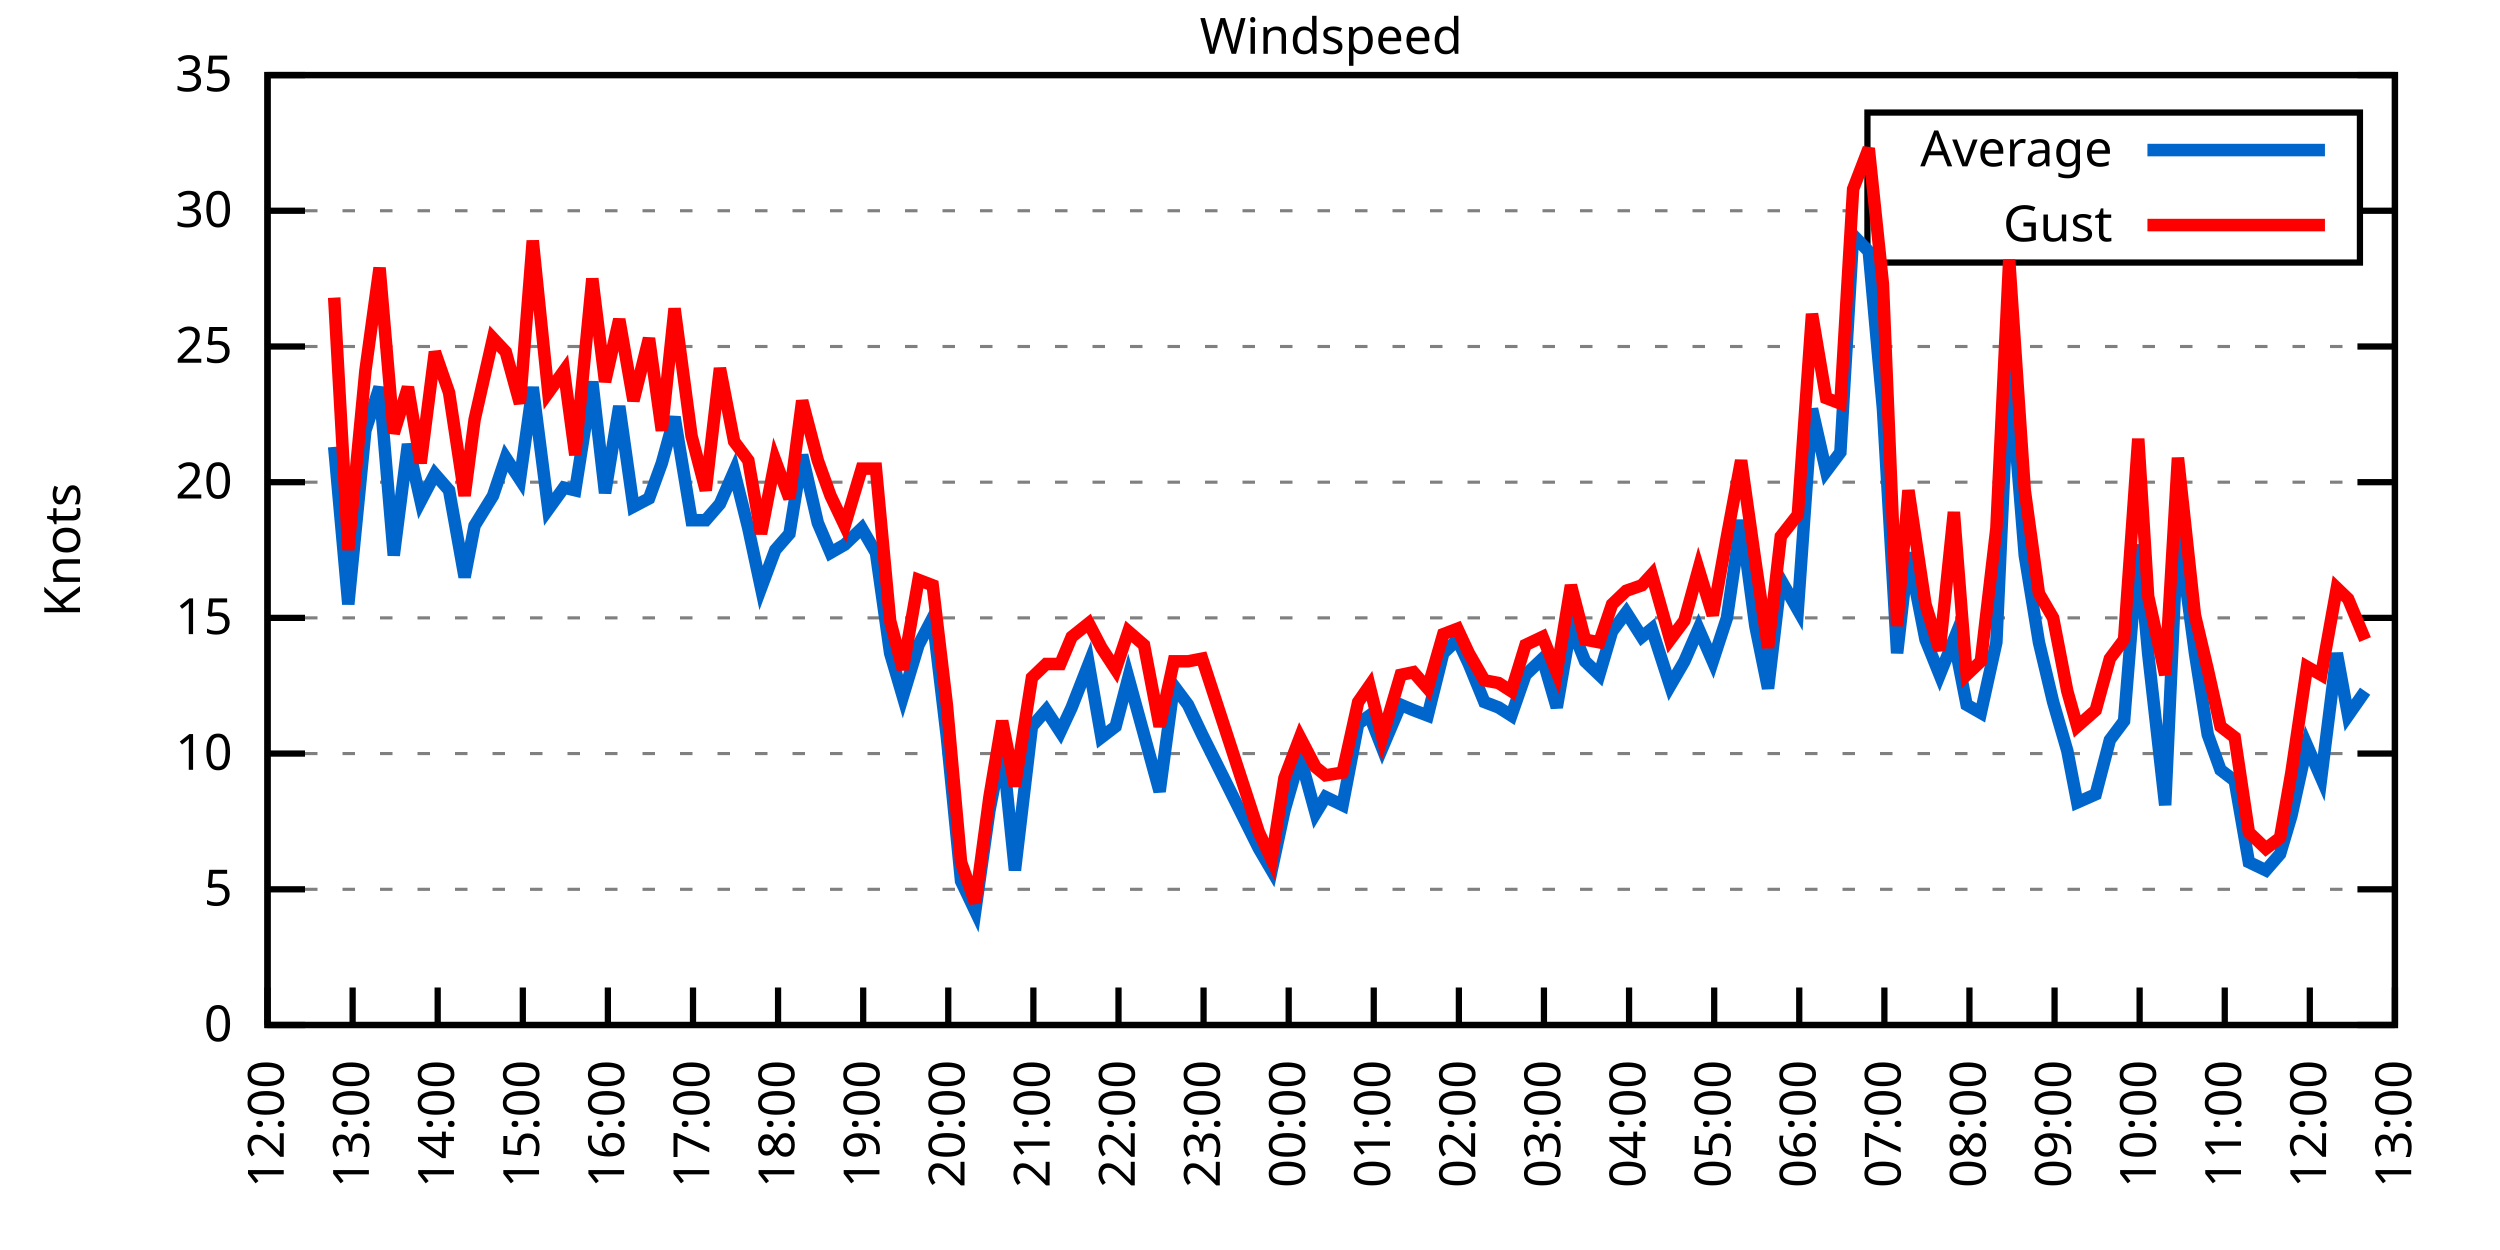
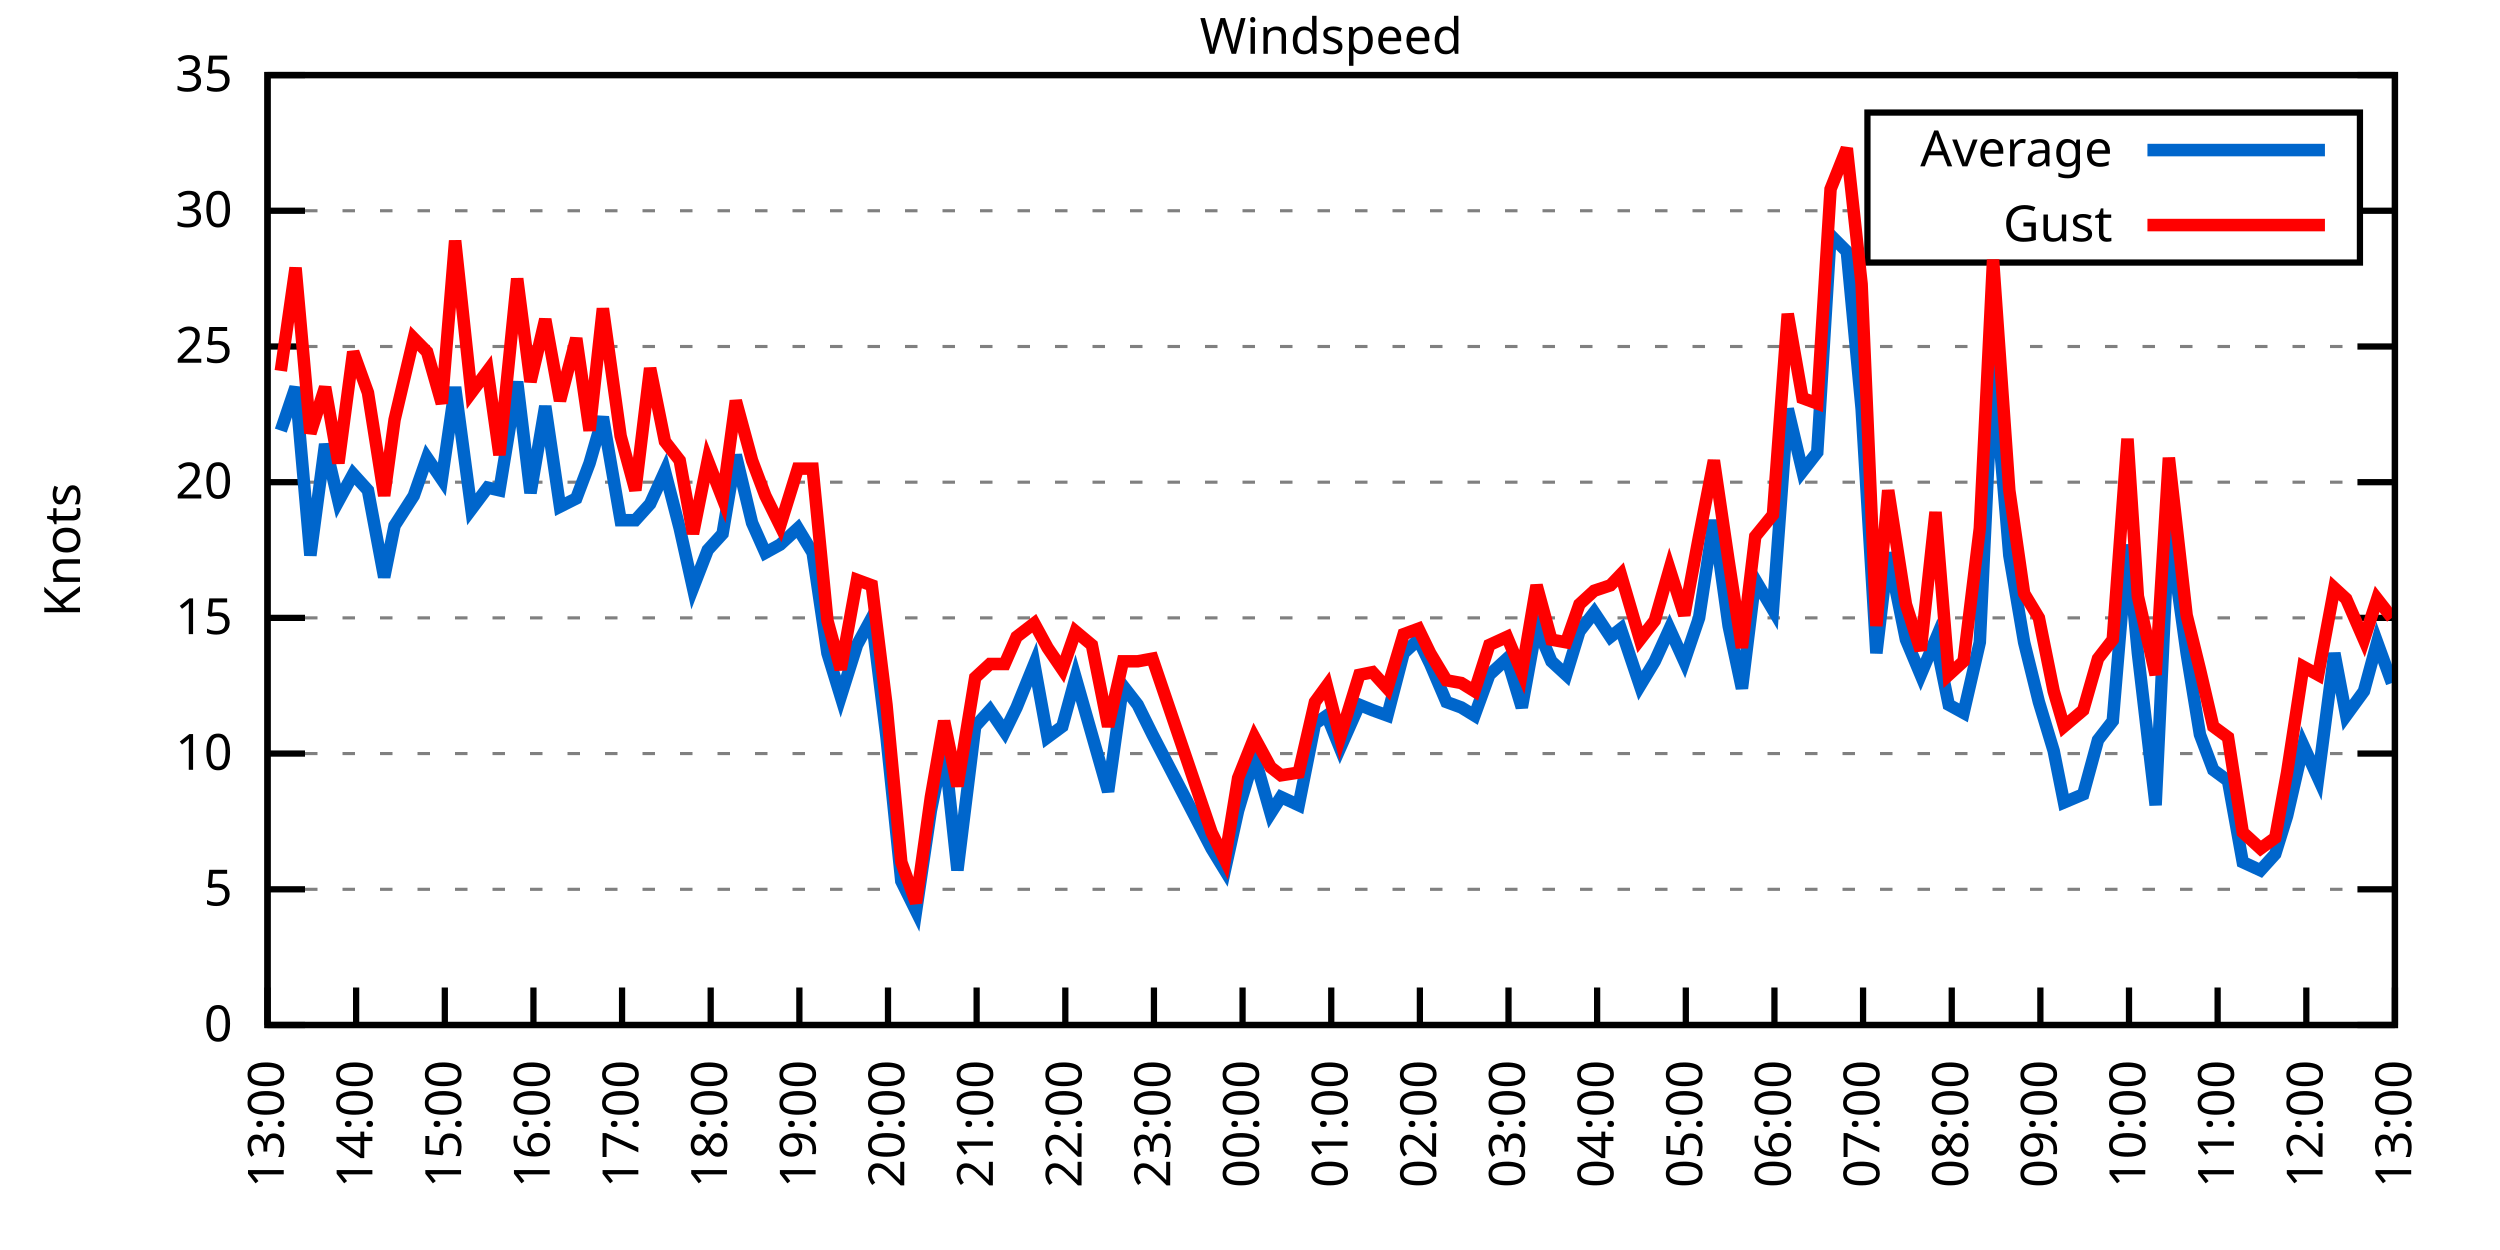
<svg xmlns="http://www.w3.org/2000/svg" xmlns:xlink="http://www.w3.org/1999/xlink" width="400" height="200" viewBox="0 0 400 200">
  <g id="gnuplot_canvas">
    <rect x="0" y="0" width="400" height="200" fill="none" />
    <defs>
      <circle id="gpDot" r="0.5" stroke-width="0.5" stroke="currentColor" />
      <path id="gpPt0" stroke-width="0.333" stroke="currentColor" d="M-1,0 h2 M0,-1 v2" />
      <path id="gpPt1" stroke-width="0.333" stroke="currentColor" d="M-1,-1 L1,1 M1,-1 L-1,1" />
      <path id="gpPt2" stroke-width="0.333" stroke="currentColor" d="M-1,0 L1,0 M0,-1 L0,1 M-1,-1 L1,1 M-1,1 L1,-1" />
      <rect id="gpPt3" stroke-width="0.333" stroke="currentColor" x="-1" y="-1" width="2" height="2" />
      <rect id="gpPt4" stroke-width="0.333" stroke="currentColor" fill="currentColor" x="-1" y="-1" width="2" height="2" />
      <circle id="gpPt5" stroke-width="0.333" stroke="currentColor" cx="0" cy="0" r="1" />
      <use xlink:href="#gpPt5" id="gpPt6" fill="currentColor" stroke="none" />
      <path id="gpPt7" stroke-width="0.333" stroke="currentColor" d="M0,-1.33 L-1.33,0.67 L1.33,0.67 z" />
      <use xlink:href="#gpPt7" id="gpPt8" fill="currentColor" stroke="none" />
      <use xlink:href="#gpPt7" id="gpPt9" stroke="currentColor" transform="rotate(180)" />
      <use xlink:href="#gpPt9" id="gpPt10" fill="currentColor" stroke="none" />
      <use xlink:href="#gpPt3" id="gpPt11" stroke="currentColor" transform="rotate(45)" />
      <use xlink:href="#gpPt11" id="gpPt12" fill="currentColor" stroke="none" />
      <path id="gpPt13" stroke-width="0.333" stroke="currentColor" d="M0,1.330 L1.265,0.411 L0.782,-1.067 L-0.782,-1.076 L-1.265,0.411 z" />
      <use xlink:href="#gpPt13" id="gpPt14" fill="currentColor" stroke="none" />
      <filter id="textbox" filterUnits="objectBoundingBox" x="0" y="0" height="1" width="1">
        <feFlood flood-color="white" flood-opacity="1" result="bgnd" />
        <feComposite in="SourceGraphic" in2="bgnd" operator="atop" />
      </filter>
      <filter id="greybox" filterUnits="objectBoundingBox" x="0" y="0" height="1" width="1">
        <feFlood flood-color="lightgrey" flood-opacity="1" result="grey" />
        <feComposite in="SourceGraphic" in2="grey" operator="atop" />
      </filter>
    </defs>
    <g fill="none" color="white" stroke="currentColor" stroke-width="1.00" stroke-linecap="butt" stroke-linejoin="miter">
</g>
    <g fill="none" color="black" stroke="currentColor" stroke-width="1.00" stroke-linecap="butt" stroke-linejoin="miter">
      <g stroke="none" shape-rendering="crispEdges">
        <polygon fill="rgb(255, 255, 255)" points="42.80,164.00 383.18,164.00 383.18,12.02 42.80,12.02 " />
      </g>
    </g>
    <g fill="none" color="black" stroke="currentColor" stroke-width="1.00" stroke-linecap="butt" stroke-linejoin="miter">
</g>
    <g fill="none" color="black" stroke="black" stroke-width="0.50" stroke-linecap="butt" stroke-linejoin="miter">
</g>
    <g fill="none" color="gray" stroke="currentColor" stroke-width="0.50" stroke-linecap="butt" stroke-linejoin="miter">
      <path stroke="gray" stroke-dasharray="2,4" class="gridline" d="M42.80,164.00 L383.19,164.00  " />
    </g>
    <g fill="none" color="gray" stroke="gray" stroke-width="1.00" stroke-linecap="butt" stroke-linejoin="miter">
</g>
    <g fill="none" color="black" stroke="currentColor" stroke-width="1.00" stroke-linecap="butt" stroke-linejoin="miter">
      <path stroke="black" d="M42.80,164.00 L48.80,164.00 M383.19,164.00 L377.19,164.00  " />
      <g transform="translate(37.20,166.60)" stroke="none" fill="black" font-family="Sans" font-size="8.00" text-anchor="end">
        <text>
          <tspan font-family="Sans"> 0</tspan>
        </text>
      </g>
    </g>
    <g fill="none" color="black" stroke="currentColor" stroke-width="1.00" stroke-linecap="butt" stroke-linejoin="miter">
</g>
    <g fill="none" color="black" stroke="black" stroke-width="0.50" stroke-linecap="butt" stroke-linejoin="miter">
</g>
    <g fill="none" color="gray" stroke="currentColor" stroke-width="0.50" stroke-linecap="butt" stroke-linejoin="miter">
      <path stroke="gray" stroke-dasharray="2,4" class="gridline" d="M42.80,142.29 L383.19,142.29  " />
    </g>
    <g fill="none" color="gray" stroke="gray" stroke-width="1.00" stroke-linecap="butt" stroke-linejoin="miter">
</g>
    <g fill="none" color="black" stroke="currentColor" stroke-width="1.00" stroke-linecap="butt" stroke-linejoin="miter">
      <path stroke="black" d="M42.80,142.29 L48.80,142.29 M383.19,142.29 L377.19,142.29  " />
      <g transform="translate(37.20,144.89)" stroke="none" fill="black" font-family="Sans" font-size="8.00" text-anchor="end">
        <text>
          <tspan font-family="Sans"> 5</tspan>
        </text>
      </g>
    </g>
    <g fill="none" color="black" stroke="currentColor" stroke-width="1.00" stroke-linecap="butt" stroke-linejoin="miter">
</g>
    <g fill="none" color="black" stroke="black" stroke-width="0.50" stroke-linecap="butt" stroke-linejoin="miter">
</g>
    <g fill="none" color="gray" stroke="currentColor" stroke-width="0.50" stroke-linecap="butt" stroke-linejoin="miter">
      <path stroke="gray" stroke-dasharray="2,4" class="gridline" d="M42.80,120.57 L383.19,120.57  " />
    </g>
    <g fill="none" color="gray" stroke="gray" stroke-width="1.00" stroke-linecap="butt" stroke-linejoin="miter">
</g>
    <g fill="none" color="black" stroke="currentColor" stroke-width="1.00" stroke-linecap="butt" stroke-linejoin="miter">
      <path stroke="black" d="M42.80,120.57 L48.80,120.57 M383.19,120.57 L377.19,120.57  " />
      <g transform="translate(37.20,123.17)" stroke="none" fill="black" font-family="Sans" font-size="8.00" text-anchor="end">
        <text>
          <tspan font-family="Sans"> 10</tspan>
        </text>
      </g>
    </g>
    <g fill="none" color="black" stroke="currentColor" stroke-width="1.00" stroke-linecap="butt" stroke-linejoin="miter">
</g>
    <g fill="none" color="black" stroke="black" stroke-width="0.50" stroke-linecap="butt" stroke-linejoin="miter">
</g>
    <g fill="none" color="gray" stroke="currentColor" stroke-width="0.50" stroke-linecap="butt" stroke-linejoin="miter">
      <path stroke="gray" stroke-dasharray="2,4" class="gridline" d="M42.80,98.86 L383.19,98.86  " />
    </g>
    <g fill="none" color="gray" stroke="gray" stroke-width="1.00" stroke-linecap="butt" stroke-linejoin="miter">
</g>
    <g fill="none" color="black" stroke="currentColor" stroke-width="1.00" stroke-linecap="butt" stroke-linejoin="miter">
      <path stroke="black" d="M42.80,98.86 L48.80,98.86 M383.19,98.86 L377.19,98.86  " />
      <g transform="translate(37.20,101.46)" stroke="none" fill="black" font-family="Sans" font-size="8.00" text-anchor="end">
        <text>
          <tspan font-family="Sans"> 15</tspan>
        </text>
      </g>
    </g>
    <g fill="none" color="black" stroke="currentColor" stroke-width="1.00" stroke-linecap="butt" stroke-linejoin="miter">
</g>
    <g fill="none" color="black" stroke="black" stroke-width="0.50" stroke-linecap="butt" stroke-linejoin="miter">
</g>
    <g fill="none" color="gray" stroke="currentColor" stroke-width="0.50" stroke-linecap="butt" stroke-linejoin="miter">
      <path stroke="gray" stroke-dasharray="2,4" class="gridline" d="M42.80,77.15 L383.19,77.15  " />
    </g>
    <g fill="none" color="gray" stroke="gray" stroke-width="1.00" stroke-linecap="butt" stroke-linejoin="miter">
</g>
    <g fill="none" color="black" stroke="currentColor" stroke-width="1.00" stroke-linecap="butt" stroke-linejoin="miter">
      <path stroke="black" d="M42.80,77.15 L48.80,77.15 M383.19,77.15 L377.19,77.15  " />
      <g transform="translate(37.20,79.75)" stroke="none" fill="black" font-family="Sans" font-size="8.00" text-anchor="end">
        <text>
          <tspan font-family="Sans"> 20</tspan>
        </text>
      </g>
    </g>
    <g fill="none" color="black" stroke="currentColor" stroke-width="1.00" stroke-linecap="butt" stroke-linejoin="miter">
</g>
    <g fill="none" color="black" stroke="black" stroke-width="0.50" stroke-linecap="butt" stroke-linejoin="miter">
</g>
    <g fill="none" color="gray" stroke="currentColor" stroke-width="0.50" stroke-linecap="butt" stroke-linejoin="miter">
      <path stroke="gray" stroke-dasharray="2,4" class="gridline" d="M42.80,55.44 L383.19,55.44  " />
    </g>
    <g fill="none" color="gray" stroke="gray" stroke-width="1.00" stroke-linecap="butt" stroke-linejoin="miter">
</g>
    <g fill="none" color="black" stroke="currentColor" stroke-width="1.00" stroke-linecap="butt" stroke-linejoin="miter">
      <path stroke="black" d="M42.80,55.44 L48.80,55.44 M383.19,55.44 L377.19,55.44  " />
      <g transform="translate(37.20,58.04)" stroke="none" fill="black" font-family="Sans" font-size="8.00" text-anchor="end">
        <text>
          <tspan font-family="Sans"> 25</tspan>
        </text>
      </g>
    </g>
    <g fill="none" color="black" stroke="currentColor" stroke-width="1.00" stroke-linecap="butt" stroke-linejoin="miter">
</g>
    <g fill="none" color="black" stroke="black" stroke-width="0.50" stroke-linecap="butt" stroke-linejoin="miter">
</g>
    <g fill="none" color="gray" stroke="currentColor" stroke-width="0.50" stroke-linecap="butt" stroke-linejoin="miter">
      <path stroke="gray" stroke-dasharray="2,4" class="gridline" d="M42.80,33.72 L298.79,33.72 M377.59,33.72 L383.19,33.72  " />
    </g>
    <g fill="none" color="gray" stroke="gray" stroke-width="1.00" stroke-linecap="butt" stroke-linejoin="miter">
</g>
    <g fill="none" color="black" stroke="currentColor" stroke-width="1.00" stroke-linecap="butt" stroke-linejoin="miter">
      <path stroke="black" d="M42.80,33.72 L48.80,33.72 M383.19,33.72 L377.19,33.72  " />
      <g transform="translate(37.20,36.32)" stroke="none" fill="black" font-family="Sans" font-size="8.00" text-anchor="end">
        <text>
          <tspan font-family="Sans"> 30</tspan>
        </text>
      </g>
    </g>
    <g fill="none" color="black" stroke="currentColor" stroke-width="1.00" stroke-linecap="butt" stroke-linejoin="miter">
</g>
    <g fill="none" color="black" stroke="black" stroke-width="0.50" stroke-linecap="butt" stroke-linejoin="miter">
</g>
    <g fill="none" color="gray" stroke="currentColor" stroke-width="0.50" stroke-linecap="butt" stroke-linejoin="miter">
      <path stroke="gray" stroke-dasharray="2,4" class="gridline" d="M42.80,12.01 L383.19,12.01  " />
    </g>
    <g fill="none" color="gray" stroke="gray" stroke-width="1.00" stroke-linecap="butt" stroke-linejoin="miter">
</g>
    <g fill="none" color="black" stroke="currentColor" stroke-width="1.00" stroke-linecap="butt" stroke-linejoin="miter">
      <path stroke="black" d="M42.80,12.01 L48.80,12.01 M383.19,12.01 L377.19,12.01  " />
      <g transform="translate(37.20,14.61)" stroke="none" fill="black" font-family="Sans" font-size="8.00" text-anchor="end">
        <text>
          <tspan font-family="Sans"> 35</tspan>
        </text>
      </g>
    </g>
    <g fill="none" color="black" stroke="currentColor" stroke-width="1.00" stroke-linecap="butt" stroke-linejoin="miter">
      <path stroke="black" d="M42.80,164.00 L42.80,158.00  " />
      <g transform="translate(45.40,169.60) rotate(270.00)" stroke="none" fill="black" font-family="Sans" font-size="8.00" text-anchor="end">
        <text>
-           <tspan font-family="Sans">12:00</tspan>
-         </text>
-       </g>
-     </g>
-     <g fill="none" color="black" stroke="currentColor" stroke-width="1.00" stroke-linecap="butt" stroke-linejoin="miter">
-       <path stroke="black" d="M56.42,164.00 L56.42,158.00  " />
-       <g transform="translate(59.02,169.60) rotate(270.00)" stroke="none" fill="black" font-family="Sans" font-size="8.00" text-anchor="end">
-         <text>
          <tspan font-family="Sans">13:00</tspan>
        </text>
      </g>
    </g>
    <g fill="none" color="black" stroke="currentColor" stroke-width="1.00" stroke-linecap="butt" stroke-linejoin="miter">
-       <path stroke="black" d="M70.03,164.00 L70.03,158.00  " />
-       <g transform="translate(72.63,169.60) rotate(270.00)" stroke="none" fill="black" font-family="Sans" font-size="8.00" text-anchor="end">
+       <path stroke="black" d="M56.98,164.00 L56.98,158.00  " />
+       <g transform="translate(59.58,169.60) rotate(270.00)" stroke="none" fill="black" font-family="Sans" font-size="8.00" text-anchor="end">
        <text>
          <tspan font-family="Sans">14:00</tspan>
        </text>
      </g>
    </g>
    <g fill="none" color="black" stroke="currentColor" stroke-width="1.00" stroke-linecap="butt" stroke-linejoin="miter">
-       <path stroke="black" d="M83.65,164.00 L83.65,158.00  " />
-       <g transform="translate(86.25,169.60) rotate(270.00)" stroke="none" fill="black" font-family="Sans" font-size="8.00" text-anchor="end">
+       <path stroke="black" d="M71.17,164.00 L71.17,158.00  " />
+       <g transform="translate(73.77,169.60) rotate(270.00)" stroke="none" fill="black" font-family="Sans" font-size="8.00" text-anchor="end">
        <text>
          <tspan font-family="Sans">15:00</tspan>
        </text>
      </g>
    </g>
    <g fill="none" color="black" stroke="currentColor" stroke-width="1.00" stroke-linecap="butt" stroke-linejoin="miter">
-       <path stroke="black" d="M97.26,164.00 L97.26,158.00  " />
-       <g transform="translate(99.86,169.60) rotate(270.00)" stroke="none" fill="black" font-family="Sans" font-size="8.00" text-anchor="end">
+       <path stroke="black" d="M85.35,164.00 L85.35,158.00  " />
+       <g transform="translate(87.95,169.60) rotate(270.00)" stroke="none" fill="black" font-family="Sans" font-size="8.00" text-anchor="end">
        <text>
          <tspan font-family="Sans">16:00</tspan>
        </text>
      </g>
    </g>
    <g fill="none" color="black" stroke="currentColor" stroke-width="1.00" stroke-linecap="butt" stroke-linejoin="miter">
-       <path stroke="black" d="M110.88,164.00 L110.88,158.00  " />
-       <g transform="translate(113.48,169.60) rotate(270.00)" stroke="none" fill="black" font-family="Sans" font-size="8.00" text-anchor="end">
+       <path stroke="black" d="M99.53,164.00 L99.53,158.00  " />
+       <g transform="translate(102.13,169.60) rotate(270.00)" stroke="none" fill="black" font-family="Sans" font-size="8.00" text-anchor="end">
        <text>
          <tspan font-family="Sans">17:00</tspan>
        </text>
      </g>
    </g>
    <g fill="none" color="black" stroke="currentColor" stroke-width="1.00" stroke-linecap="butt" stroke-linejoin="miter">
-       <path stroke="black" d="M124.49,164.00 L124.49,158.00  " />
-       <g transform="translate(127.09,169.60) rotate(270.00)" stroke="none" fill="black" font-family="Sans" font-size="8.00" text-anchor="end">
+       <path stroke="black" d="M113.71,164.00 L113.71,158.00  " />
+       <g transform="translate(116.31,169.60) rotate(270.00)" stroke="none" fill="black" font-family="Sans" font-size="8.00" text-anchor="end">
        <text>
          <tspan font-family="Sans">18:00</tspan>
        </text>
      </g>
    </g>
    <g fill="none" color="black" stroke="currentColor" stroke-width="1.00" stroke-linecap="butt" stroke-linejoin="miter">
-       <path stroke="black" d="M138.11,164.00 L138.11,158.00  " />
-       <g transform="translate(140.71,169.60) rotate(270.00)" stroke="none" fill="black" font-family="Sans" font-size="8.00" text-anchor="end">
+       <path stroke="black" d="M127.90,164.00 L127.90,158.00  " />
+       <g transform="translate(130.50,169.60) rotate(270.00)" stroke="none" fill="black" font-family="Sans" font-size="8.00" text-anchor="end">
        <text>
          <tspan font-family="Sans">19:00</tspan>
        </text>
      </g>
    </g>
    <g fill="none" color="black" stroke="currentColor" stroke-width="1.00" stroke-linecap="butt" stroke-linejoin="miter">
-       <path stroke="black" d="M151.72,164.00 L151.72,158.00  " />
-       <g transform="translate(154.32,169.60) rotate(270.00)" stroke="none" fill="black" font-family="Sans" font-size="8.00" text-anchor="end">
+       <path stroke="black" d="M142.08,164.00 L142.08,158.00  " />
+       <g transform="translate(144.68,169.60) rotate(270.00)" stroke="none" fill="black" font-family="Sans" font-size="8.00" text-anchor="end">
        <text>
          <tspan font-family="Sans">20:00</tspan>
        </text>
      </g>
    </g>
    <g fill="none" color="black" stroke="currentColor" stroke-width="1.00" stroke-linecap="butt" stroke-linejoin="miter">
-       <path stroke="black" d="M165.34,164.00 L165.34,158.00  " />
-       <g transform="translate(167.94,169.60) rotate(270.00)" stroke="none" fill="black" font-family="Sans" font-size="8.00" text-anchor="end">
+       <path stroke="black" d="M156.26,164.00 L156.26,158.00  " />
+       <g transform="translate(158.86,169.60) rotate(270.00)" stroke="none" fill="black" font-family="Sans" font-size="8.00" text-anchor="end">
        <text>
          <tspan font-family="Sans">21:00</tspan>
        </text>
      </g>
    </g>
    <g fill="none" color="black" stroke="currentColor" stroke-width="1.00" stroke-linecap="butt" stroke-linejoin="miter">
-       <path stroke="black" d="M178.96,164.00 L178.96,158.00  " />
-       <g transform="translate(181.56,169.60) rotate(270.00)" stroke="none" fill="black" font-family="Sans" font-size="8.00" text-anchor="end">
+       <path stroke="black" d="M170.45,164.00 L170.45,158.00  " />
+       <g transform="translate(173.05,169.60) rotate(270.00)" stroke="none" fill="black" font-family="Sans" font-size="8.00" text-anchor="end">
        <text>
          <tspan font-family="Sans">22:00</tspan>
        </text>
      </g>
    </g>
    <g fill="none" color="black" stroke="currentColor" stroke-width="1.00" stroke-linecap="butt" stroke-linejoin="miter">
-       <path stroke="black" d="M192.57,164.00 L192.57,158.00  " />
-       <g transform="translate(195.17,169.60) rotate(270.00)" stroke="none" fill="black" font-family="Sans" font-size="8.00" text-anchor="end">
+       <path stroke="black" d="M184.63,164.00 L184.63,158.00  " />
+       <g transform="translate(187.23,169.60) rotate(270.00)" stroke="none" fill="black" font-family="Sans" font-size="8.00" text-anchor="end">
        <text>
          <tspan font-family="Sans">23:00</tspan>
        </text>
      </g>
    </g>
    <g fill="none" color="black" stroke="currentColor" stroke-width="1.00" stroke-linecap="butt" stroke-linejoin="miter">
-       <path stroke="black" d="M206.19,164.00 L206.19,158.00  " />
-       <g transform="translate(208.79,169.60) rotate(270.00)" stroke="none" fill="black" font-family="Sans" font-size="8.00" text-anchor="end">
+       <path stroke="black" d="M198.81,164.00 L198.81,158.00  " />
+       <g transform="translate(201.41,169.60) rotate(270.00)" stroke="none" fill="black" font-family="Sans" font-size="8.00" text-anchor="end">
        <text>
          <tspan font-family="Sans">00:00</tspan>
        </text>
      </g>
    </g>
    <g fill="none" color="black" stroke="currentColor" stroke-width="1.00" stroke-linecap="butt" stroke-linejoin="miter">
-       <path stroke="black" d="M219.80,164.00 L219.80,158.00  " />
-       <g transform="translate(222.40,169.60) rotate(270.00)" stroke="none" fill="black" font-family="Sans" font-size="8.00" text-anchor="end">
+       <path stroke="black" d="M213.00,164.00 L213.00,158.00  " />
+       <g transform="translate(215.60,169.60) rotate(270.00)" stroke="none" fill="black" font-family="Sans" font-size="8.00" text-anchor="end">
        <text>
          <tspan font-family="Sans">01:00</tspan>
        </text>
      </g>
    </g>
    <g fill="none" color="black" stroke="currentColor" stroke-width="1.00" stroke-linecap="butt" stroke-linejoin="miter">
-       <path stroke="black" d="M233.42,164.00 L233.42,158.00  " />
-       <g transform="translate(236.02,169.60) rotate(270.00)" stroke="none" fill="black" font-family="Sans" font-size="8.00" text-anchor="end">
+       <path stroke="black" d="M227.18,164.00 L227.18,158.00  " />
+       <g transform="translate(229.78,169.60) rotate(270.00)" stroke="none" fill="black" font-family="Sans" font-size="8.00" text-anchor="end">
        <text>
          <tspan font-family="Sans">02:00</tspan>
        </text>
      </g>
    </g>
    <g fill="none" color="black" stroke="currentColor" stroke-width="1.00" stroke-linecap="butt" stroke-linejoin="miter">
-       <path stroke="black" d="M247.03,164.00 L247.03,158.00  " />
-       <g transform="translate(249.63,169.60) rotate(270.00)" stroke="none" fill="black" font-family="Sans" font-size="8.00" text-anchor="end">
+       <path stroke="black" d="M241.36,164.00 L241.36,158.00  " />
+       <g transform="translate(243.96,169.60) rotate(270.00)" stroke="none" fill="black" font-family="Sans" font-size="8.00" text-anchor="end">
        <text>
          <tspan font-family="Sans">03:00</tspan>
        </text>
      </g>
    </g>
    <g fill="none" color="black" stroke="currentColor" stroke-width="1.00" stroke-linecap="butt" stroke-linejoin="miter">
-       <path stroke="black" d="M260.65,164.00 L260.65,158.00  " />
-       <g transform="translate(263.25,169.60) rotate(270.00)" stroke="none" fill="black" font-family="Sans" font-size="8.00" text-anchor="end">
+       <path stroke="black" d="M255.54,164.00 L255.54,158.00  " />
+       <g transform="translate(258.14,169.60) rotate(270.00)" stroke="none" fill="black" font-family="Sans" font-size="8.00" text-anchor="end">
        <text>
          <tspan font-family="Sans">04:00</tspan>
        </text>
      </g>
    </g>
    <g fill="none" color="black" stroke="currentColor" stroke-width="1.00" stroke-linecap="butt" stroke-linejoin="miter">
-       <path stroke="black" d="M274.27,164.00 L274.27,158.00  " />
-       <g transform="translate(276.87,169.60) rotate(270.00)" stroke="none" fill="black" font-family="Sans" font-size="8.00" text-anchor="end">
+       <path stroke="black" d="M269.73,164.00 L269.73,158.00  " />
+       <g transform="translate(272.33,169.60) rotate(270.00)" stroke="none" fill="black" font-family="Sans" font-size="8.00" text-anchor="end">
        <text>
          <tspan font-family="Sans">05:00</tspan>
        </text>
      </g>
    </g>
    <g fill="none" color="black" stroke="currentColor" stroke-width="1.00" stroke-linecap="butt" stroke-linejoin="miter">
-       <path stroke="black" d="M287.88,164.00 L287.88,158.00  " />
-       <g transform="translate(290.48,169.60) rotate(270.00)" stroke="none" fill="black" font-family="Sans" font-size="8.00" text-anchor="end">
+       <path stroke="black" d="M283.91,164.00 L283.91,158.00  " />
+       <g transform="translate(286.51,169.60) rotate(270.00)" stroke="none" fill="black" font-family="Sans" font-size="8.00" text-anchor="end">
        <text>
          <tspan font-family="Sans">06:00</tspan>
        </text>
      </g>
    </g>
    <g fill="none" color="black" stroke="currentColor" stroke-width="1.00" stroke-linecap="butt" stroke-linejoin="miter">
-       <path stroke="black" d="M301.50,164.00 L301.50,158.00  " />
-       <g transform="translate(304.10,169.60) rotate(270.00)" stroke="none" fill="black" font-family="Sans" font-size="8.00" text-anchor="end">
+       <path stroke="black" d="M298.09,164.00 L298.09,158.00  " />
+       <g transform="translate(300.69,169.60) rotate(270.00)" stroke="none" fill="black" font-family="Sans" font-size="8.00" text-anchor="end">
        <text>
          <tspan font-family="Sans">07:00</tspan>
        </text>
      </g>
    </g>
    <g fill="none" color="black" stroke="currentColor" stroke-width="1.00" stroke-linecap="butt" stroke-linejoin="miter">
-       <path stroke="black" d="M315.11,164.00 L315.11,158.00  " />
-       <g transform="translate(317.71,169.60) rotate(270.00)" stroke="none" fill="black" font-family="Sans" font-size="8.00" text-anchor="end">
+       <path stroke="black" d="M312.28,164.00 L312.28,158.00  " />
+       <g transform="translate(314.88,169.60) rotate(270.00)" stroke="none" fill="black" font-family="Sans" font-size="8.00" text-anchor="end">
        <text>
          <tspan font-family="Sans">08:00</tspan>
        </text>
      </g>
    </g>
    <g fill="none" color="black" stroke="currentColor" stroke-width="1.00" stroke-linecap="butt" stroke-linejoin="miter">
-       <path stroke="black" d="M328.73,164.00 L328.73,158.00  " />
-       <g transform="translate(331.33,169.60) rotate(270.00)" stroke="none" fill="black" font-family="Sans" font-size="8.00" text-anchor="end">
+       <path stroke="black" d="M326.46,164.00 L326.46,158.00  " />
+       <g transform="translate(329.06,169.60) rotate(270.00)" stroke="none" fill="black" font-family="Sans" font-size="8.00" text-anchor="end">
        <text>
          <tspan font-family="Sans">09:00</tspan>
        </text>
      </g>
    </g>
    <g fill="none" color="black" stroke="currentColor" stroke-width="1.00" stroke-linecap="butt" stroke-linejoin="miter">
-       <path stroke="black" d="M342.34,164.00 L342.34,158.00  " />
-       <g transform="translate(344.94,169.60) rotate(270.00)" stroke="none" fill="black" font-family="Sans" font-size="8.00" text-anchor="end">
+       <path stroke="black" d="M340.64,164.00 L340.64,158.00  " />
+       <g transform="translate(343.24,169.60) rotate(270.00)" stroke="none" fill="black" font-family="Sans" font-size="8.00" text-anchor="end">
        <text>
          <tspan font-family="Sans">10:00</tspan>
        </text>
      </g>
    </g>
    <g fill="none" color="black" stroke="currentColor" stroke-width="1.00" stroke-linecap="butt" stroke-linejoin="miter">
-       <path stroke="black" d="M355.96,164.00 L355.96,158.00  " />
-       <g transform="translate(358.56,169.60) rotate(270.00)" stroke="none" fill="black" font-family="Sans" font-size="8.00" text-anchor="end">
+       <path stroke="black" d="M354.82,164.00 L354.82,158.00  " />
+       <g transform="translate(357.42,169.60) rotate(270.00)" stroke="none" fill="black" font-family="Sans" font-size="8.00" text-anchor="end">
        <text>
          <tspan font-family="Sans">11:00</tspan>
        </text>
      </g>
    </g>
    <g fill="none" color="black" stroke="currentColor" stroke-width="1.00" stroke-linecap="butt" stroke-linejoin="miter">
-       <path stroke="black" d="M369.57,164.00 L369.57,158.00  " />
-       <g transform="translate(372.17,169.60) rotate(270.00)" stroke="none" fill="black" font-family="Sans" font-size="8.00" text-anchor="end">
+       <path stroke="black" d="M369.01,164.00 L369.01,158.00  " />
+       <g transform="translate(371.61,169.60) rotate(270.00)" stroke="none" fill="black" font-family="Sans" font-size="8.00" text-anchor="end">
        <text>
          <tspan font-family="Sans">12:00</tspan>
        </text>
      </g>
    </g>
    <g fill="none" color="black" stroke="currentColor" stroke-width="1.00" stroke-linecap="butt" stroke-linejoin="miter">
      <path stroke="black" d="M383.19,164.00 L383.19,158.00  " />
      <g transform="translate(385.79,169.60) rotate(270.00)" stroke="none" fill="black" font-family="Sans" font-size="8.00" text-anchor="end">
        <text>
          <tspan font-family="Sans">13:00</tspan>
        </text>
      </g>
    </g>
    <g fill="none" color="black" stroke="currentColor" stroke-width="1.00" stroke-linecap="butt" stroke-linejoin="miter">
</g>
    <g fill="none" color="black" stroke="currentColor" stroke-width="1.00" stroke-linecap="butt" stroke-linejoin="miter">
      <path stroke="black" d="M42.80,12.01 L42.80,164.00 L383.19,164.00 L383.19,12.01 L42.80,12.01 Z  " />
    </g>
    <g fill="none" color="black" stroke="currentColor" stroke-width="1.00" stroke-linecap="butt" stroke-linejoin="miter">
</g>
    <g fill="none" color="black" stroke="currentColor" stroke-width="1.00" stroke-linecap="butt" stroke-linejoin="miter">
      <path stroke="black" d="M298.79,42.01 L298.79,18.01 L377.59,18.01 L377.59,42.01 L298.79,42.01 Z  " />
    </g>
    <g id="Windspeed_plot_1">
      <g fill="none" color="white" stroke="black" stroke-width="2.00" stroke-linecap="butt" stroke-linejoin="miter">
</g>
      <g fill="none" color="black" stroke="currentColor" stroke-width="2.00" stroke-linecap="butt" stroke-linejoin="miter">
        <g transform="translate(337.99,26.61)" stroke="none" fill="black" font-family="Sans" font-size="8.00" text-anchor="end">
          <text>
            <tspan font-family="Sans">Average</tspan>
          </text>
        </g>
      </g>
      <g fill="none" color="black" stroke="currentColor" stroke-width="2.00" stroke-linecap="butt" stroke-linejoin="miter">
-         <path stroke="rgb(  0, 102, 204)" d="M343.59,24.01 L371.99,24.01 M53.47,71.50 L55.73,96.69 L58.46,68.90 L60.73,61.95 L63.00,88.87 L65.27,71.07   L67.31,80.19 L69.58,75.85 L71.85,78.45 L74.34,92.35 L75.93,84.10 L78.88,79.32 L80.92,73.24 L83.19,76.71   L85.24,61.95 L87.73,81.49 L90.23,78.02 L92.04,78.45 L94.77,61.08 L96.81,78.89 L99.08,64.99 L101.35,81.06   L103.84,79.75 L105.89,74.11 L107.93,66.73 L110.65,83.23 L112.92,83.23 L115.19,80.62 L117.46,75.41 L119.73,84.53   L121.77,94.08 L124.04,88.00 L126.31,85.40 L128.35,72.81 L130.85,83.66 L132.89,88.44 L135.16,87.14 L137.88,84.53   L140.15,88.44 L142.42,104.51 L144.46,111.45 L146.96,103.20 L149.23,98.86 L151.50,117.97 L153.77,140.98 L156.04,145.76   L158.31,129.69 L160.35,119.27 L162.39,139.25 L165.11,116.23 L167.38,113.63 L169.65,117.10 L171.47,113.19 L174.19,106.24   L176.23,117.97 L178.50,116.23 L180.54,108.42 L183.04,117.53 L185.54,126.65 L187.81,109.72 L190.08,112.76 L192.34,117.53   L201.42,135.77 L203.46,139.25 L205.51,129.69 L208.00,121.01 L210.50,130.13 L212.09,127.52 L214.81,128.83 L217.31,115.80   L219.12,114.49 L221.16,119.71 L224.11,112.76 L226.16,113.63 L228.43,114.49 L230.92,104.51 L233.19,102.34 L235.01,106.24   L237.50,112.32 L239.77,113.19 L241.81,114.49 L244.08,107.98 L246.81,105.38 L249.08,113.19 L251.35,100.16 L253.61,105.81   L255.88,107.98 L257.93,101.03 L260.20,97.99 L262.69,101.90 L264.28,100.60 L267.23,109.72 L269.50,105.81 L271.77,100.60   L274.04,105.81 L276.31,98.86 L278.58,83.23 L280.85,100.16 L282.89,110.15 L284.93,92.78 L287.65,97.56 L289.92,65.42   L292.19,75.41 L294.46,72.37 L296.50,37.63 L299.00,40.24 L301.27,65.42 L303.54,104.51 L305.35,88.44 L308.08,102.34   L310.35,107.98 L312.62,102.34 L314.66,112.76 L316.93,114.06 L319.42,102.77 L321.47,58.04 L323.96,88.87 L326.23,102.77   L328.50,112.32 L330.77,120.14 L332.36,128.39 L335.31,127.09 L337.58,118.40 L339.85,115.36 L342.12,87.14 L343.70,104.51   L346.43,128.83 L348.47,84.10 L351.19,104.51 L353.24,117.53 L355.28,123.18 L357.55,124.92 L359.82,137.94 L362.54,139.25   L364.81,136.64 L366.62,130.56 L369.12,119.27 L371.39,124.48 L373.89,104.51 L375.70,114.49 L378.42,110.59  " />
+         <path stroke="rgb(  0, 102, 204)" d="M343.59,24.01 L371.99,24.01 M44.93,68.90 L47.29,61.95 L49.66,88.87 L52.02,71.07 L54.15,80.19 L56.51,75.85   L58.87,78.45 L61.47,92.35 L63.13,84.10 L66.20,79.32 L68.33,73.24 L70.69,76.71 L72.82,61.95 L75.42,81.49   L78.02,78.02 L79.91,78.45 L82.75,61.08 L84.88,78.89 L87.24,64.99 L89.60,81.06 L92.20,79.75 L94.33,74.11   L96.46,66.73 L99.30,83.23 L101.66,83.23 L104.02,80.62 L106.39,75.41 L108.75,84.53 L110.88,94.08 L113.24,88.00   L115.61,85.40 L117.73,72.81 L120.33,83.66 L122.46,88.44 L124.82,87.14 L127.66,84.53 L130.02,88.44 L132.39,104.51   L134.52,111.45 L137.12,103.20 L139.48,98.86 L141.84,117.97 L144.21,140.98 L146.57,145.76 L148.94,129.69 L151.06,119.27   L153.19,139.25 L156.03,116.23 L158.39,113.63 L160.75,117.10 L162.65,113.19 L165.48,106.24 L167.61,117.97 L169.97,116.23   L172.10,108.42 L174.70,117.53 L177.30,126.65 L179.67,109.72 L182.03,112.76 L184.39,117.53 L193.85,135.77 L195.98,139.25   L198.10,129.69 L200.70,121.01 L203.30,130.13 L204.96,127.52 L207.79,128.83 L210.39,115.80 L212.29,114.49 L214.41,119.71   L217.49,112.76 L219.61,113.63 L221.98,114.49 L224.58,104.51 L226.94,102.34 L228.83,106.24 L231.43,112.32 L233.80,113.19   L235.92,114.49 L238.29,107.98 L241.12,105.38 L243.49,113.19 L245.85,100.16 L248.22,105.81 L250.58,107.98 L252.71,101.03   L255.07,97.99 L257.67,101.90 L259.33,100.60 L262.40,109.72 L264.76,105.81 L267.13,100.60 L269.49,105.81 L271.85,98.86   L274.22,83.23 L276.58,100.16 L278.71,110.15 L280.84,92.78 L283.67,97.56 L286.04,65.42 L288.40,75.41 L290.76,72.37   L292.89,37.63 L295.49,40.24 L297.86,65.42 L300.22,104.51 L302.11,88.44 L304.95,102.34 L307.31,107.98 L309.68,102.34   L311.80,112.76 L314.17,114.06 L316.77,102.77 L318.89,58.04 L321.49,88.87 L323.86,102.77 L326.22,112.32 L328.59,120.14   L330.24,128.39 L333.31,127.09 L335.68,118.40 L338.04,115.36 L340.40,87.14 L342.06,104.51 L344.90,128.83 L347.02,84.10   L349.86,104.51 L351.99,117.53 L354.12,123.18 L356.48,124.92 L358.84,137.94 L361.68,139.25 L364.04,136.64 L365.93,130.56   L368.53,119.27 L370.90,124.48 L373.50,104.51 L375.39,114.49 L378.23,110.59 L380.35,102.77 L382.72,109.28  " />
      </g>
    </g>
    <g id="Windspeed_plot_2">
      <g fill="none" color="black" stroke="currentColor" stroke-width="2.00" stroke-linecap="butt" stroke-linejoin="miter">
        <g transform="translate(337.99,38.61)" stroke="none" fill="black" font-family="Sans" font-size="8.00" text-anchor="end">
          <text>
            <tspan font-family="Sans">Gust</tspan>
          </text>
        </g>
      </g>
      <g fill="none" color="black" stroke="currentColor" stroke-width="2.00" stroke-linecap="butt" stroke-linejoin="miter">
-         <path stroke="rgb(255,   0,   0)" d="M343.59,36.01 L371.99,36.01 M53.47,47.62 L55.73,88.00 L58.46,59.34 L60.73,42.84 L63.00,69.33 L65.27,61.95   L67.31,74.11 L69.58,56.30 L71.85,62.82 L74.34,79.32 L75.93,67.16 L78.88,54.13 L80.92,56.30 L83.19,64.56   L85.24,38.50 L87.73,62.82 L90.23,59.34 L92.04,72.81 L94.77,44.58 L96.81,61.08 L99.08,51.09 L101.35,64.12   L103.84,54.13 L105.89,68.90 L107.93,49.36 L110.65,69.77 L112.92,78.45 L115.19,58.91 L117.46,70.63 L119.73,73.67   L121.77,85.40 L124.04,73.67 L126.31,79.75 L128.35,64.12 L130.85,73.67 L132.89,79.32 L135.16,84.10 L137.88,74.98   L140.15,74.98 L142.42,99.30 L144.46,107.11 L146.96,92.78 L149.23,93.65 L151.50,112.76 L153.77,137.94 L156.04,144.46   L158.31,127.52 L160.35,115.36 L162.39,125.79 L165.11,108.42 L167.38,106.24 L169.65,106.24 L171.47,101.90 L174.19,99.73   L176.23,103.64 L178.50,107.11 L180.54,101.03 L183.04,103.20 L185.54,116.23 L187.81,105.81 L190.08,105.81 L192.34,105.38   L201.42,133.17 L203.46,137.51 L205.51,124.48 L208.00,117.97 L210.50,122.75 L212.09,124.05 L214.81,123.61 L217.31,112.32   L219.12,109.72 L221.16,117.97 L224.11,107.98 L226.16,107.55 L228.43,110.15 L230.92,101.47 L233.19,100.60 L235.01,104.51   L237.50,108.85 L239.77,109.28 L241.81,110.59 L244.08,103.20 L246.81,101.90 L249.08,107.55 L251.35,93.65 L253.61,102.34   L255.88,102.77 L257.93,96.69 L260.20,94.52 L262.69,93.65 L264.28,91.91 L267.23,102.34 L269.50,99.30 L271.77,91.04   L274.04,98.43 L276.31,85.83 L278.58,73.67 L280.85,89.74 L282.89,103.64 L284.93,85.83 L287.65,82.36 L289.92,50.22   L292.19,63.69 L294.46,64.56 L296.50,30.25 L299.00,23.73 L301.27,45.45 L303.54,100.16 L305.35,78.45 L308.08,96.69   L310.35,104.07 L312.62,81.93 L314.66,107.98 L316.93,105.81 L319.42,84.53 L321.47,41.54 L323.96,78.45 L326.23,94.95   L328.50,98.86 L330.77,110.59 L332.36,116.23 L335.31,113.63 L337.58,105.38 L339.85,102.34 L342.12,70.20 L343.70,95.39   L346.43,107.98 L348.47,73.24 L351.19,98.43 L353.24,107.11 L355.28,116.23 L357.55,117.97 L359.82,133.17 L362.54,135.77   L364.81,134.04 L366.62,123.61 L369.12,106.68 L371.39,107.98 L373.89,94.08 L375.70,95.82 L378.42,102.34  " />
+         <path stroke="rgb(255,   0,   0)" d="M343.59,36.01 L371.99,36.01 M44.93,59.34 L47.29,42.84 L49.66,69.33 L52.02,61.95 L54.15,74.11 L56.51,56.30   L58.87,62.82 L61.47,79.32 L63.13,67.16 L66.20,54.13 L68.33,56.30 L70.69,64.56 L72.82,38.50 L75.42,62.82   L78.02,59.34 L79.91,72.81 L82.75,44.58 L84.88,61.08 L87.24,51.09 L89.60,64.12 L92.20,54.13 L94.33,68.90   L96.46,49.36 L99.30,69.77 L101.66,78.45 L104.02,58.91 L106.39,70.63 L108.75,73.67 L110.88,85.40 L113.24,73.67   L115.61,79.75 L117.73,64.12 L120.33,73.67 L122.46,79.32 L124.82,84.10 L127.66,74.98 L130.02,74.98 L132.39,99.30   L134.52,107.11 L137.12,92.78 L139.48,93.65 L141.84,112.76 L144.21,137.94 L146.57,144.46 L148.94,127.52 L151.06,115.36   L153.19,125.79 L156.03,108.42 L158.39,106.24 L160.75,106.24 L162.65,101.90 L165.48,99.73 L167.61,103.64 L169.97,107.11   L172.10,101.03 L174.70,103.20 L177.30,116.23 L179.67,105.81 L182.03,105.81 L184.39,105.38 L193.85,133.17 L195.98,137.51   L198.10,124.48 L200.70,117.97 L203.30,122.75 L204.96,124.05 L207.79,123.61 L210.39,112.32 L212.29,109.72 L214.41,117.97   L217.49,107.98 L219.61,107.55 L221.98,110.15 L224.58,101.47 L226.94,100.60 L228.83,104.51 L231.43,108.85 L233.80,109.28   L235.92,110.59 L238.29,103.20 L241.12,101.90 L243.49,107.55 L245.85,93.65 L248.22,102.34 L250.58,102.77 L252.71,96.69   L255.07,94.52 L257.67,93.65 L259.33,91.91 L262.40,102.34 L264.76,99.30 L267.13,91.04 L269.49,98.43 L271.85,85.83   L274.22,73.67 L276.58,89.74 L278.71,103.64 L280.84,85.83 L283.67,82.36 L286.04,50.22 L288.40,63.69 L290.76,64.56   L292.89,30.25 L295.49,23.73 L297.86,45.45 L300.22,100.16 L302.11,78.45 L304.95,96.69 L307.31,104.07 L309.68,81.93   L311.80,107.98 L314.17,105.81 L316.77,84.53 L318.89,41.54 L321.49,78.45 L323.86,94.95 L326.22,98.86 L328.59,110.59   L330.24,116.23 L333.31,113.63 L335.68,105.38 L338.04,102.34 L340.40,70.20 L342.06,95.39 L344.90,107.98 L347.02,73.24   L349.86,98.43 L351.99,107.11 L354.12,116.23 L356.48,117.97 L358.84,133.17 L361.68,135.77 L364.04,134.04 L365.93,123.61   L368.53,106.68 L370.90,107.98 L373.50,94.08 L375.39,95.82 L378.23,102.34 L380.35,95.82 L382.72,98.86  " />
      </g>
    </g>
    <g fill="none" color="black" stroke="currentColor" stroke-width="2.00" stroke-linecap="butt" stroke-linejoin="miter">
</g>
    <g fill="none" color="black" stroke="black" stroke-width="1.00" stroke-linecap="butt" stroke-linejoin="miter">
</g>
    <g fill="none" color="black" stroke="currentColor" stroke-width="1.00" stroke-linecap="butt" stroke-linejoin="miter">
      <path stroke="black" d="M42.80,12.01 L42.80,164.00 L383.19,164.00 L383.19,12.01 L42.80,12.01 Z  " />
      <g transform="translate(12.80,88.01) rotate(270.00)" stroke="none" fill="black" font-family="Sans" font-size="8.00" text-anchor="middle">
        <text>
          <tspan font-family="Sans">Knots</tspan>
        </text>
      </g>
    </g>
    <g fill="none" color="black" stroke="currentColor" stroke-width="1.00" stroke-linecap="butt" stroke-linejoin="miter">
</g>
    <g fill="none" color="black" stroke="currentColor" stroke-width="1.00" stroke-linecap="butt" stroke-linejoin="miter">
      <g transform="translate(212.99,8.61)" stroke="none" fill="black" font-family="Sans" font-size="8.00" text-anchor="middle">
        <text>
          <tspan font-family="Sans">Windspeed</tspan>
        </text>
      </g>
    </g>
    <g fill="none" color="black" stroke="currentColor" stroke-width="1.00" stroke-linecap="butt" stroke-linejoin="miter">
</g>
  </g>
</svg>
